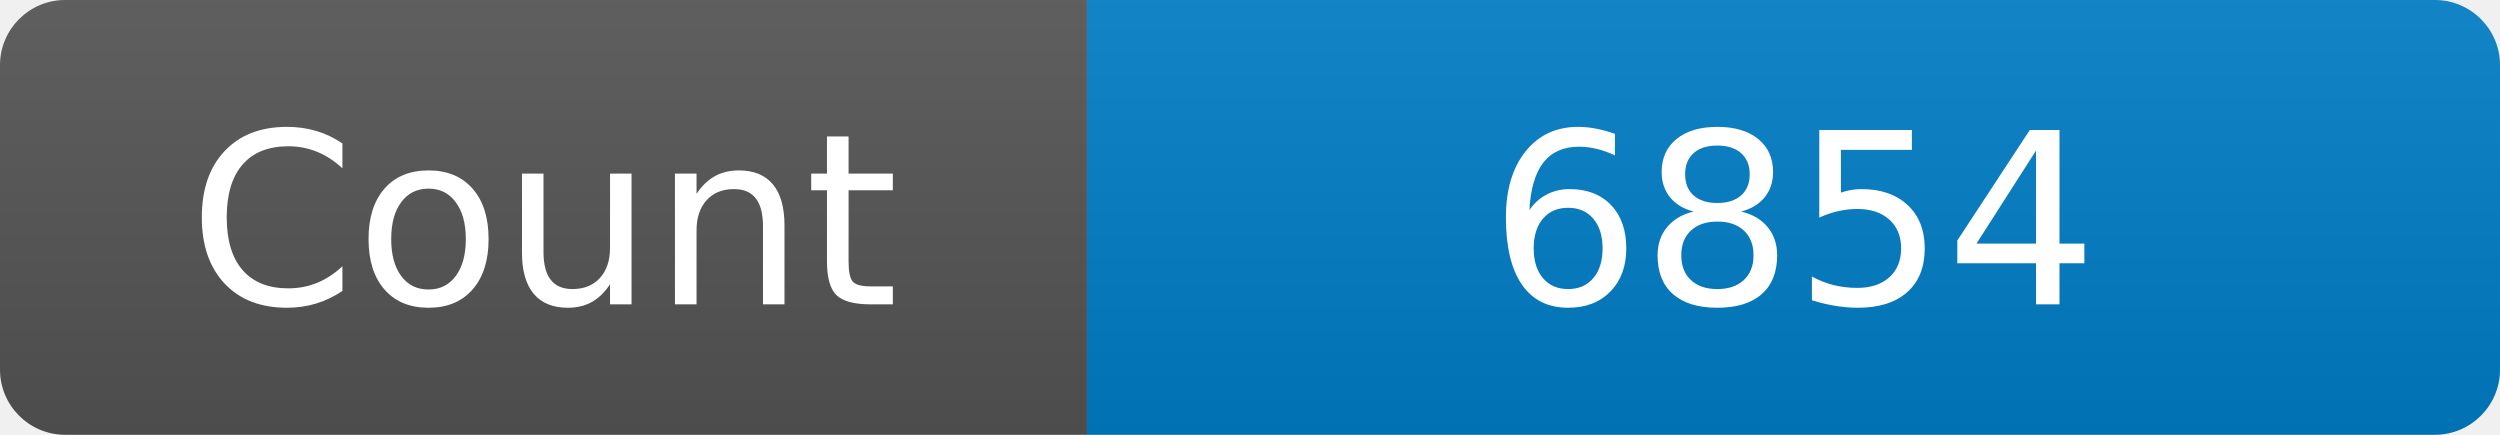
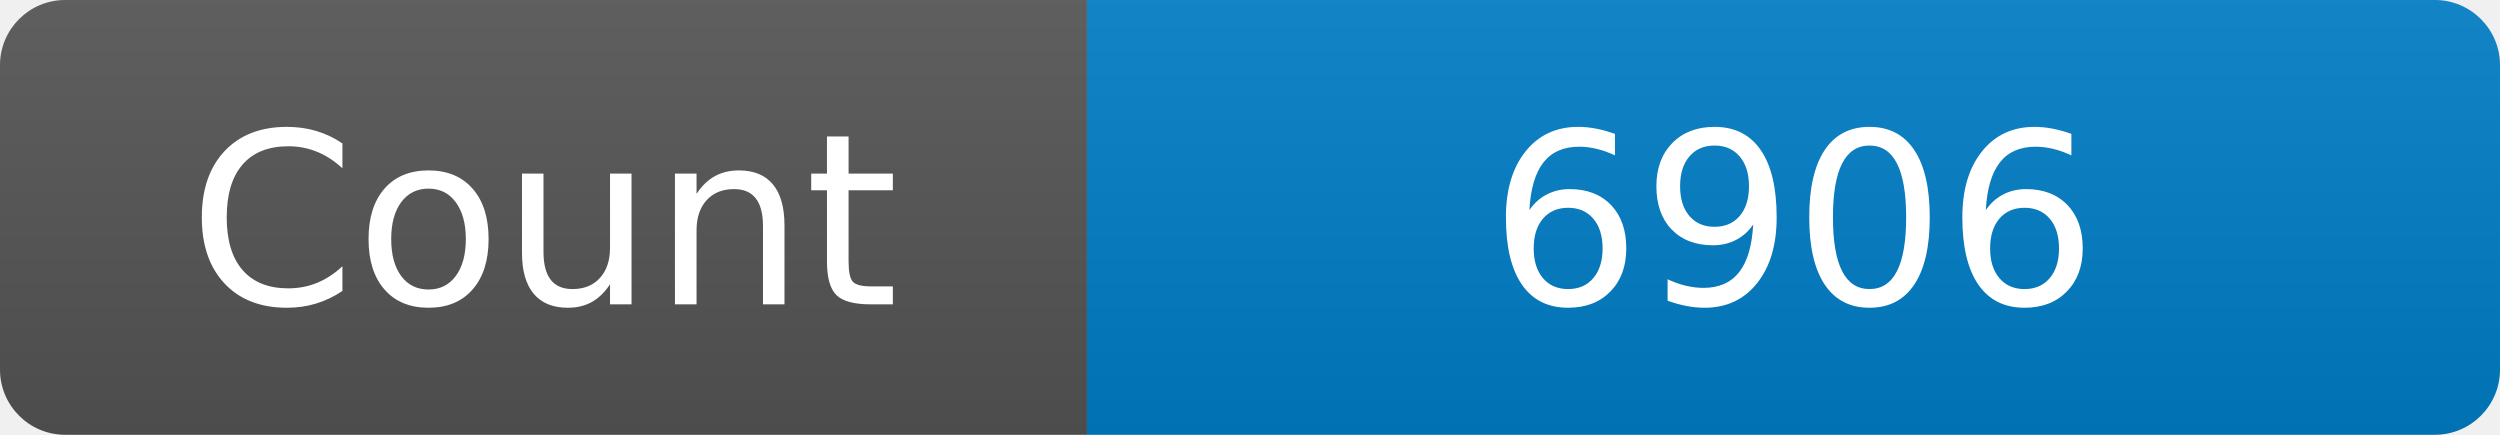
<svg xmlns="http://www.w3.org/2000/svg" width="115" height="20" role="img" aria-label="Maintained?: yes">
  <linearGradient id="s" x2="0" y2="100%">
    <stop offset="0" stop-color="#bbb" stop-opacity=".1" />
    <stop offset="1" stop-opacity=".1" />
  </linearGradient>
  <clipPath id="r">
    <rect width="115" height="20" rx="3" fill="#fff" />
  </clipPath>
  <g clip-path="url(#r)">
    <rect width="50" height="20" fill="#555" />
    <rect x="50" width="160" height="20" fill="#007ec6" />
    <rect width="115" height="20" fill="url(#s)" />
  </g>
  <g fill="#fff" text-anchor="middle" font-family="Verdana,Geneva,DejaVu Sans,sans-serif" font-size="110">
    <text x="250" y="140" transform="scale(.1)" fill="#fff">Count</text>
-     <text x="825" y="140" transform="scale(.1)" fill="#fff">6854</text>
+     <text x="825" y="140" transform="scale(.1)" fill="#fff">6906</text>
  </g>
</svg>
